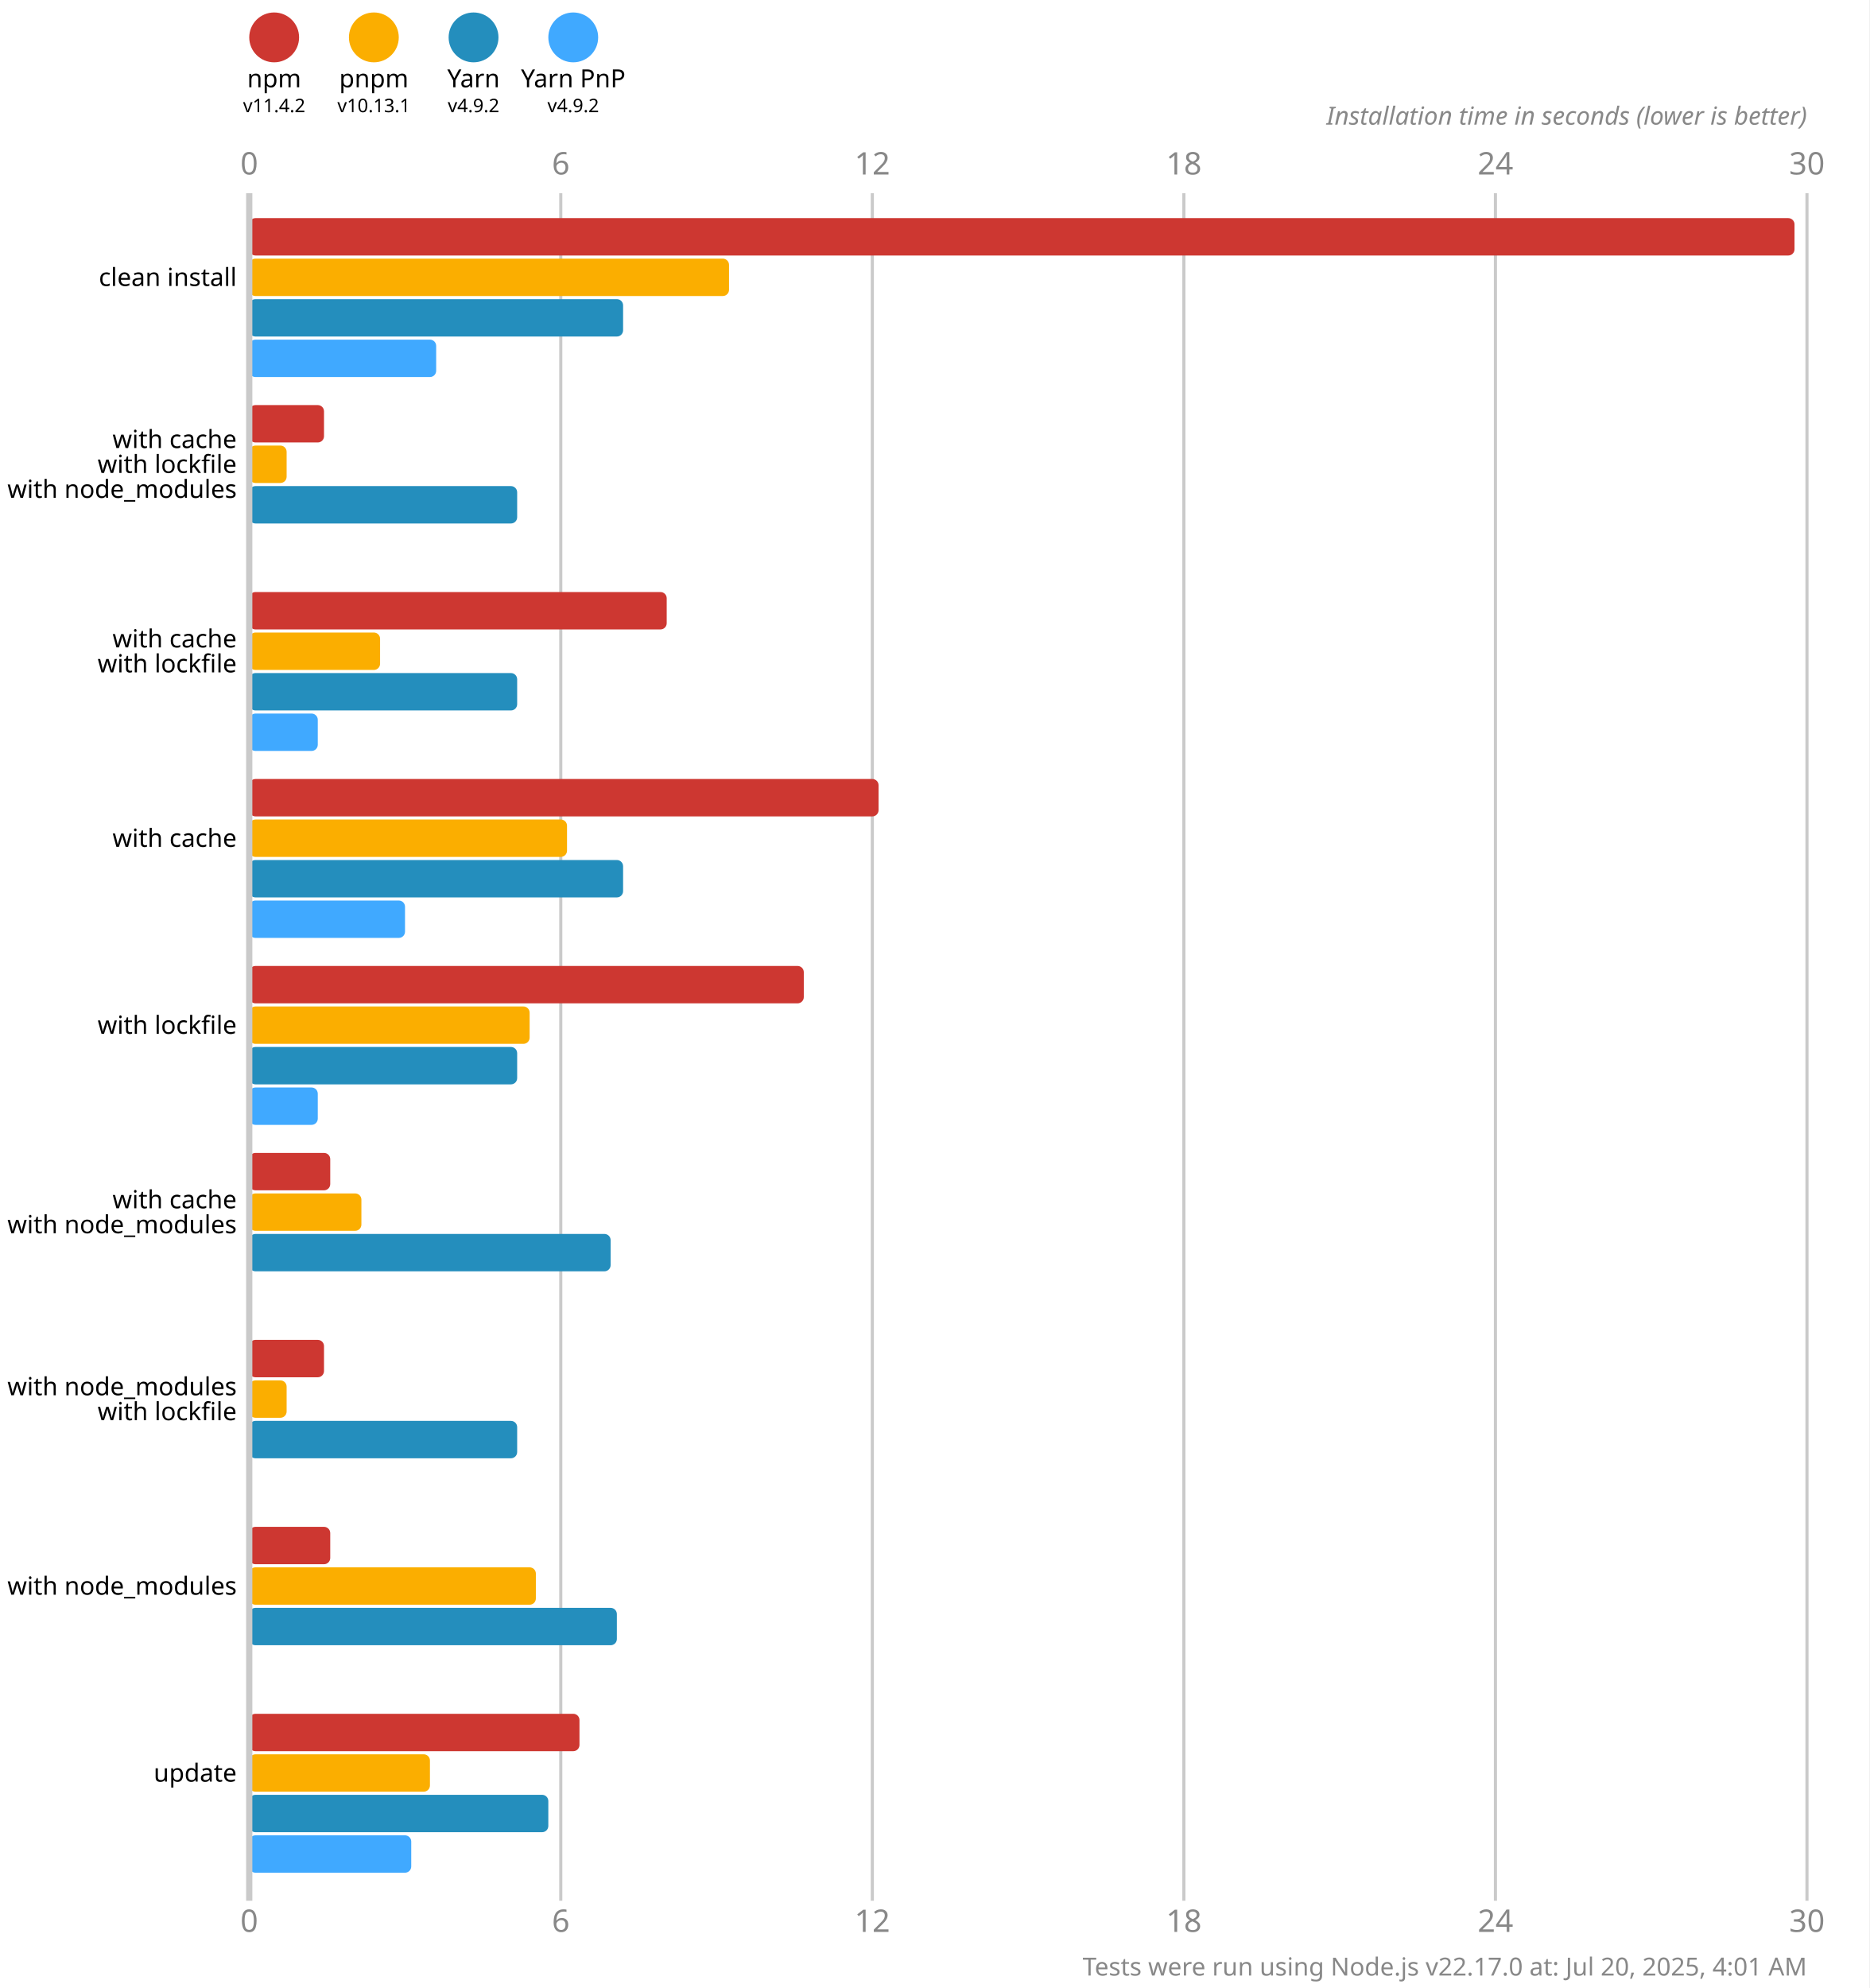
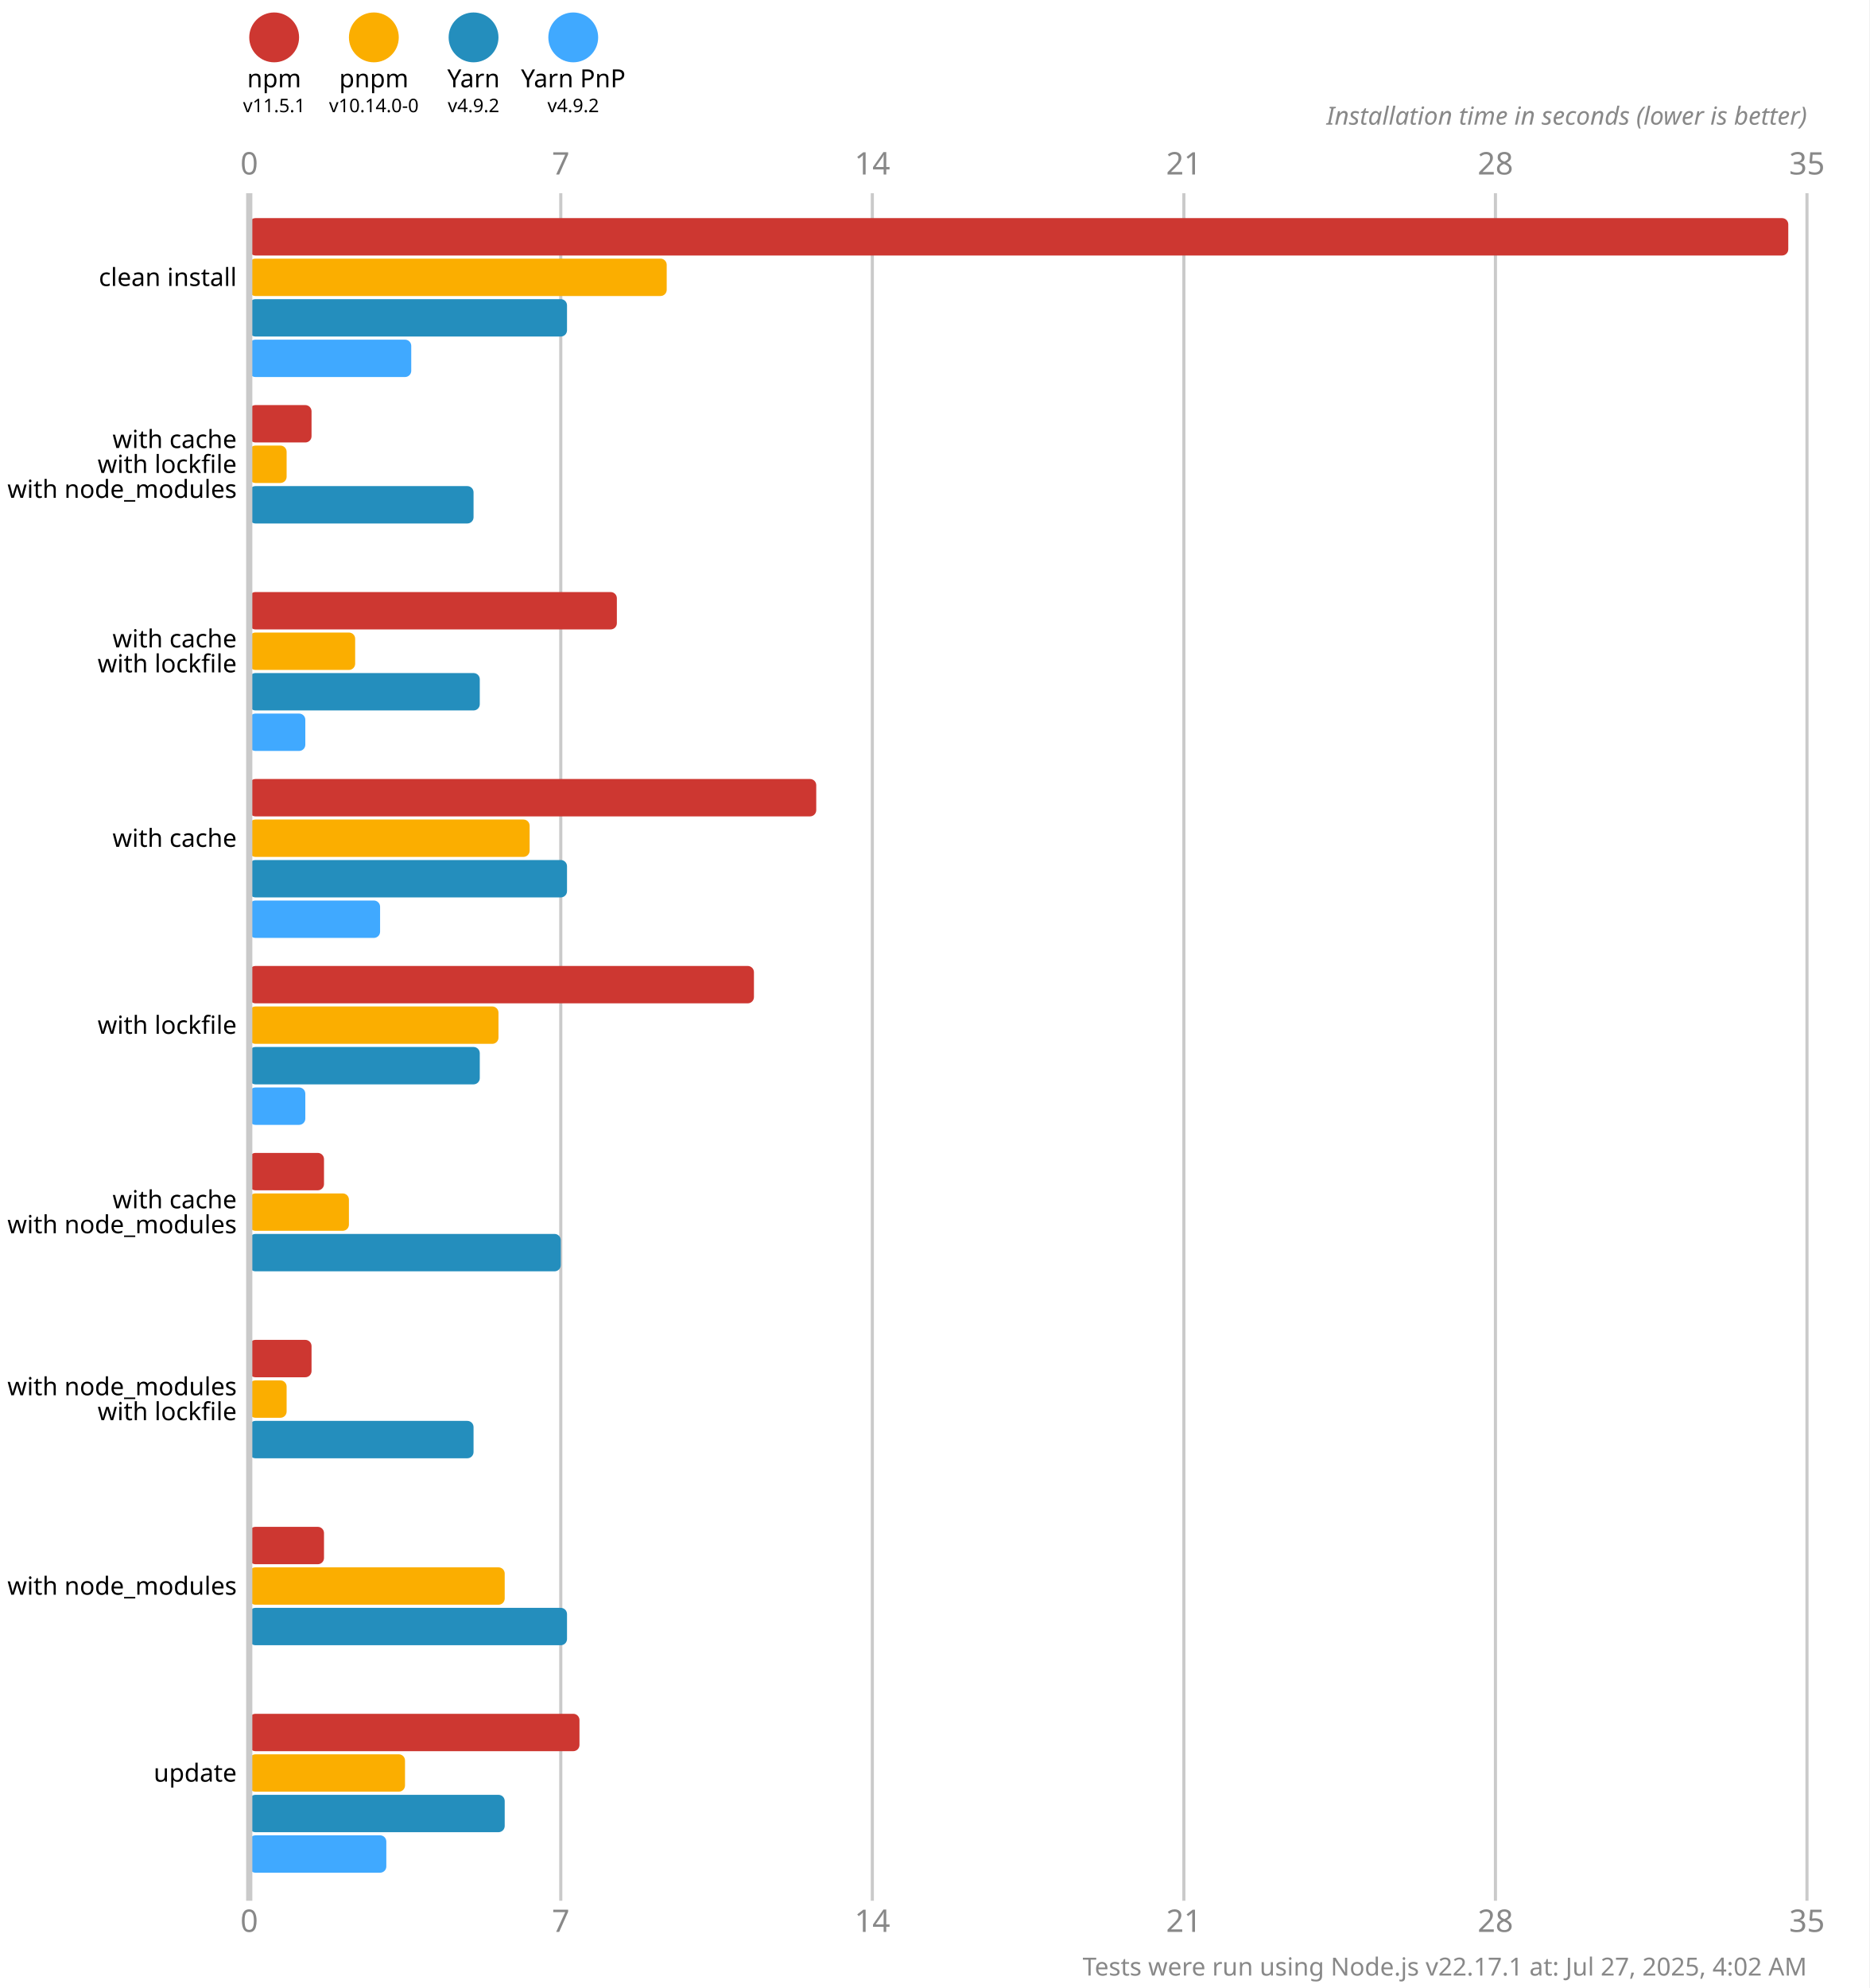
<svg xmlns="http://www.w3.org/2000/svg" version="1.1" viewBox="0 0 300 319">
  <style>
    .font { font-family: sans-serif; }
    .s3 { font-size: 3px; }
    .s4 { font-size: 4px; }
    .s5 { font-size: 5px; }
    .line { stroke: #cacaca; }
    .width { stroke-width: 0.5; }
    .text { fill: #888; }
  </style>
  <rect x="0" y="0" width="300" height="319" fill="#fff" />
  <circle cx="44" cy="6" r="4" fill="#cd3731" />
  <text x="44" y="14" class="font s4" text-anchor="middle">npm</text>
-   <text x="44" y="18" class="font s3" text-anchor="middle">v11.4.2</text>
+   <text x="44" y="18" class="font s3" text-anchor="middle">v11.5.1</text>
  <circle cx="60" cy="6" r="4" fill="#fbae00" />
  <text x="60" y="14" class="font s4" text-anchor="middle">pnpm</text>
-   <text x="60" y="18" class="font s3" text-anchor="middle">v10.13.1</text>
+   <text x="60" y="18" class="font s3" text-anchor="middle">v10.14.0-0</text>
  <circle cx="76" cy="6" r="4" fill="#248ebd" />
  <text x="76" y="14" class="font s4" text-anchor="middle">Yarn</text>
  <text x="76" y="18" class="font s3" text-anchor="middle">v4.9.2</text>
  <circle cx="92" cy="6" r="4" fill="#40a9ff" />
  <text x="92" y="14" class="font s4" text-anchor="middle">Yarn PnP</text>
  <text x="92" y="18" class="font s3" text-anchor="middle">v4.9.2</text>
  <text x="40" y="28" class="font s5 text" text-anchor="middle">0</text>
  <text x="40" y="310" class="font s5 text" text-anchor="middle">0</text>
  <line x1="90" y1="31" x2="90" y2="305" class="line width" />
-   <text x="90" y="28" class="font s5 text" text-anchor="middle">6</text>
-   <text x="90" y="310" class="font s5 text" text-anchor="middle">6</text>
+   <text x="90" y="28" class="font s5 text" text-anchor="middle">7</text>
+   <text x="90" y="310" class="font s5 text" text-anchor="middle">7</text>
  <line x1="140" y1="31" x2="140" y2="305" class="line width" />
-   <text x="140" y="28" class="font s5 text" text-anchor="middle">12</text>
-   <text x="140" y="310" class="font s5 text" text-anchor="middle">12</text>
+   <text x="140" y="28" class="font s5 text" text-anchor="middle">14</text>
+   <text x="140" y="310" class="font s5 text" text-anchor="middle">14</text>
  <line x1="190" y1="31" x2="190" y2="305" class="line width" />
-   <text x="190" y="28" class="font s5 text" text-anchor="middle">18</text>
-   <text x="190" y="310" class="font s5 text" text-anchor="middle">18</text>
+   <text x="190" y="28" class="font s5 text" text-anchor="middle">21</text>
+   <text x="190" y="310" class="font s5 text" text-anchor="middle">21</text>
  <line x1="240" y1="31" x2="240" y2="305" class="line width" />
-   <text x="240" y="28" class="font s5 text" text-anchor="middle">24</text>
-   <text x="240" y="310" class="font s5 text" text-anchor="middle">24</text>
+   <text x="240" y="28" class="font s5 text" text-anchor="middle">28</text>
+   <text x="240" y="310" class="font s5 text" text-anchor="middle">28</text>
  <line x1="290" y1="31" x2="290" y2="305" class="line width" />
-   <text x="290" y="28" class="font s5 text" text-anchor="middle">30</text>
-   <text x="290" y="310" class="font s5 text" text-anchor="middle">30</text>
+   <text x="290" y="28" class="font s5 text" text-anchor="middle">35</text>
+   <text x="290" y="310" class="font s5 text" text-anchor="middle">35</text>
  <text x="290" y="20" class="font s4 text" font-style="italic" text-anchor="end">Installation time in seconds (lower is better)</text>
-   <rect x="40" y="35" width="248" height="6" fill="#cd3731" rx="1" ry="1" />
-   <rect x="40" y="41.5" width="77" height="6" fill="#fbae00" rx="1" ry="1" />
-   <rect x="40" y="48" width="60" height="6" fill="#248ebd" rx="1" ry="1" />
-   <rect x="40" y="54.5" width="30" height="6" fill="#40a9ff" rx="1" ry="1" />
-   <rect x="40" y="65" width="12" height="6" fill="#cd3731" rx="1" ry="1" />
+   <rect x="40" y="35" width="247" height="6" fill="#cd3731" rx="1" ry="1" />
+   <rect x="40" y="41.5" width="67" height="6" fill="#fbae00" rx="1" ry="1" />
+   <rect x="40" y="48" width="51" height="6" fill="#248ebd" rx="1" ry="1" />
+   <rect x="40" y="54.5" width="26" height="6" fill="#40a9ff" rx="1" ry="1" />
+   <rect x="40" y="65" width="10" height="6" fill="#cd3731" rx="1" ry="1" />
  <rect x="40" y="71.5" width="6" height="6" fill="#fbae00" rx="1" ry="1" />
-   <rect x="40" y="78" width="43" height="6" fill="#248ebd" rx="1" ry="1" />
+   <rect x="40" y="78" width="36" height="6" fill="#248ebd" rx="1" ry="1" />
  <rect x="40" y="84.5" width="0" height="6" fill="#40a9ff" rx="1" ry="1" />
-   <rect x="40" y="95" width="67" height="6" fill="#cd3731" rx="1" ry="1" />
-   <rect x="40" y="101.5" width="21" height="6" fill="#fbae00" rx="1" ry="1" />
-   <rect x="40" y="108" width="43" height="6" fill="#248ebd" rx="1" ry="1" />
-   <rect x="40" y="114.5" width="11" height="6" fill="#40a9ff" rx="1" ry="1" />
-   <rect x="40" y="125" width="101" height="6" fill="#cd3731" rx="1" ry="1" />
-   <rect x="40" y="131.5" width="51" height="6" fill="#fbae00" rx="1" ry="1" />
-   <rect x="40" y="138" width="60" height="6" fill="#248ebd" rx="1" ry="1" />
-   <rect x="40" y="144.5" width="25" height="6" fill="#40a9ff" rx="1" ry="1" />
-   <rect x="40" y="155" width="89" height="6" fill="#cd3731" rx="1" ry="1" />
-   <rect x="40" y="161.5" width="45" height="6" fill="#fbae00" rx="1" ry="1" />
-   <rect x="40" y="168" width="43" height="6" fill="#248ebd" rx="1" ry="1" />
-   <rect x="40" y="174.5" width="11" height="6" fill="#40a9ff" rx="1" ry="1" />
-   <rect x="40" y="185" width="13" height="6" fill="#cd3731" rx="1" ry="1" />
-   <rect x="40" y="191.5" width="18" height="6" fill="#fbae00" rx="1" ry="1" />
-   <rect x="40" y="198" width="58" height="6" fill="#248ebd" rx="1" ry="1" />
+   <rect x="40" y="95" width="59" height="6" fill="#cd3731" rx="1" ry="1" />
+   <rect x="40" y="101.5" width="17" height="6" fill="#fbae00" rx="1" ry="1" />
+   <rect x="40" y="108" width="37" height="6" fill="#248ebd" rx="1" ry="1" />
+   <rect x="40" y="114.5" width="9" height="6" fill="#40a9ff" rx="1" ry="1" />
+   <rect x="40" y="125" width="91" height="6" fill="#cd3731" rx="1" ry="1" />
+   <rect x="40" y="131.5" width="45" height="6" fill="#fbae00" rx="1" ry="1" />
+   <rect x="40" y="138" width="51" height="6" fill="#248ebd" rx="1" ry="1" />
+   <rect x="40" y="144.5" width="21" height="6" fill="#40a9ff" rx="1" ry="1" />
+   <rect x="40" y="155" width="81" height="6" fill="#cd3731" rx="1" ry="1" />
+   <rect x="40" y="161.5" width="40" height="6" fill="#fbae00" rx="1" ry="1" />
+   <rect x="40" y="168" width="37" height="6" fill="#248ebd" rx="1" ry="1" />
+   <rect x="40" y="174.5" width="9" height="6" fill="#40a9ff" rx="1" ry="1" />
+   <rect x="40" y="185" width="12" height="6" fill="#cd3731" rx="1" ry="1" />
+   <rect x="40" y="191.5" width="16" height="6" fill="#fbae00" rx="1" ry="1" />
+   <rect x="40" y="198" width="50" height="6" fill="#248ebd" rx="1" ry="1" />
  <rect x="40" y="204.5" width="0" height="6" fill="#40a9ff" rx="1" ry="1" />
-   <rect x="40" y="215" width="12" height="6" fill="#cd3731" rx="1" ry="1" />
+   <rect x="40" y="215" width="10" height="6" fill="#cd3731" rx="1" ry="1" />
  <rect x="40" y="221.5" width="6" height="6" fill="#fbae00" rx="1" ry="1" />
-   <rect x="40" y="228" width="43" height="6" fill="#248ebd" rx="1" ry="1" />
+   <rect x="40" y="228" width="36" height="6" fill="#248ebd" rx="1" ry="1" />
  <rect x="40" y="234.5" width="0" height="6" fill="#40a9ff" rx="1" ry="1" />
-   <rect x="40" y="245" width="13" height="6" fill="#cd3731" rx="1" ry="1" />
-   <rect x="40" y="251.5" width="46" height="6" fill="#fbae00" rx="1" ry="1" />
-   <rect x="40" y="258" width="59" height="6" fill="#248ebd" rx="1" ry="1" />
+   <rect x="40" y="245" width="12" height="6" fill="#cd3731" rx="1" ry="1" />
+   <rect x="40" y="251.5" width="41" height="6" fill="#fbae00" rx="1" ry="1" />
+   <rect x="40" y="258" width="51" height="6" fill="#248ebd" rx="1" ry="1" />
  <rect x="40" y="264.5" width="0" height="6" fill="#40a9ff" rx="1" ry="1" />
  <rect x="40" y="275" width="53" height="6" fill="#cd3731" rx="1" ry="1" />
-   <rect x="40" y="281.5" width="29" height="6" fill="#fbae00" rx="1" ry="1" />
-   <rect x="40" y="288" width="48" height="6" fill="#248ebd" rx="1" ry="1" />
-   <rect x="40" y="294.5" width="26" height="6" fill="#40a9ff" rx="1" ry="1" />
+   <rect x="40" y="281.5" width="25" height="6" fill="#fbae00" rx="1" ry="1" />
+   <rect x="40" y="288" width="41" height="6" fill="#248ebd" rx="1" ry="1" />
+   <rect x="40" y="294.5" width="22" height="6" fill="#40a9ff" rx="1" ry="1" />
  <line x1="40" y1="31" x2="40" y2="305" class="line" />
  <text x="38" y="44.5" class="font s4" dominant-baseline="middle" text-anchor="end">clean install</text>
  <text x="38" y="70.5" class="font s4" dominant-baseline="middle" text-anchor="end">with cache</text>
  <text x="38" y="74.5" class="font s4" dominant-baseline="middle" text-anchor="end">with lockfile</text>
  <text x="38" y="78.5" class="font s4" dominant-baseline="middle" text-anchor="end">with node_modules</text>
  <text x="38" y="102.5" class="font s4" dominant-baseline="middle" text-anchor="end">with cache</text>
  <text x="38" y="106.5" class="font s4" dominant-baseline="middle" text-anchor="end">with lockfile</text>
  <text x="38" y="134.5" class="font s4" dominant-baseline="middle" text-anchor="end">with cache</text>
  <text x="38" y="164.5" class="font s4" dominant-baseline="middle" text-anchor="end">with lockfile</text>
  <text x="38" y="192.5" class="font s4" dominant-baseline="middle" text-anchor="end">with cache</text>
  <text x="38" y="196.5" class="font s4" dominant-baseline="middle" text-anchor="end">with node_modules</text>
  <text x="38" y="222.5" class="font s4" dominant-baseline="middle" text-anchor="end">with node_modules</text>
  <text x="38" y="226.5" class="font s4" dominant-baseline="middle" text-anchor="end">with lockfile</text>
  <text x="38" y="254.5" class="font s4" dominant-baseline="middle" text-anchor="end">with node_modules</text>
  <text x="38" y="284.5" class="font s4" dominant-baseline="middle" text-anchor="end">update</text>
-   <text x="290" y="317" class="font s4 text" text-anchor="end">Tests were run using Node.js v22.17.0 at: Jul 20, 2025, 4:01 AM</text>
+   <text x="290" y="317" class="font s4 text" text-anchor="end">Tests were run using Node.js v22.17.1 at: Jul 27, 2025, 4:02 AM</text>
</svg>
